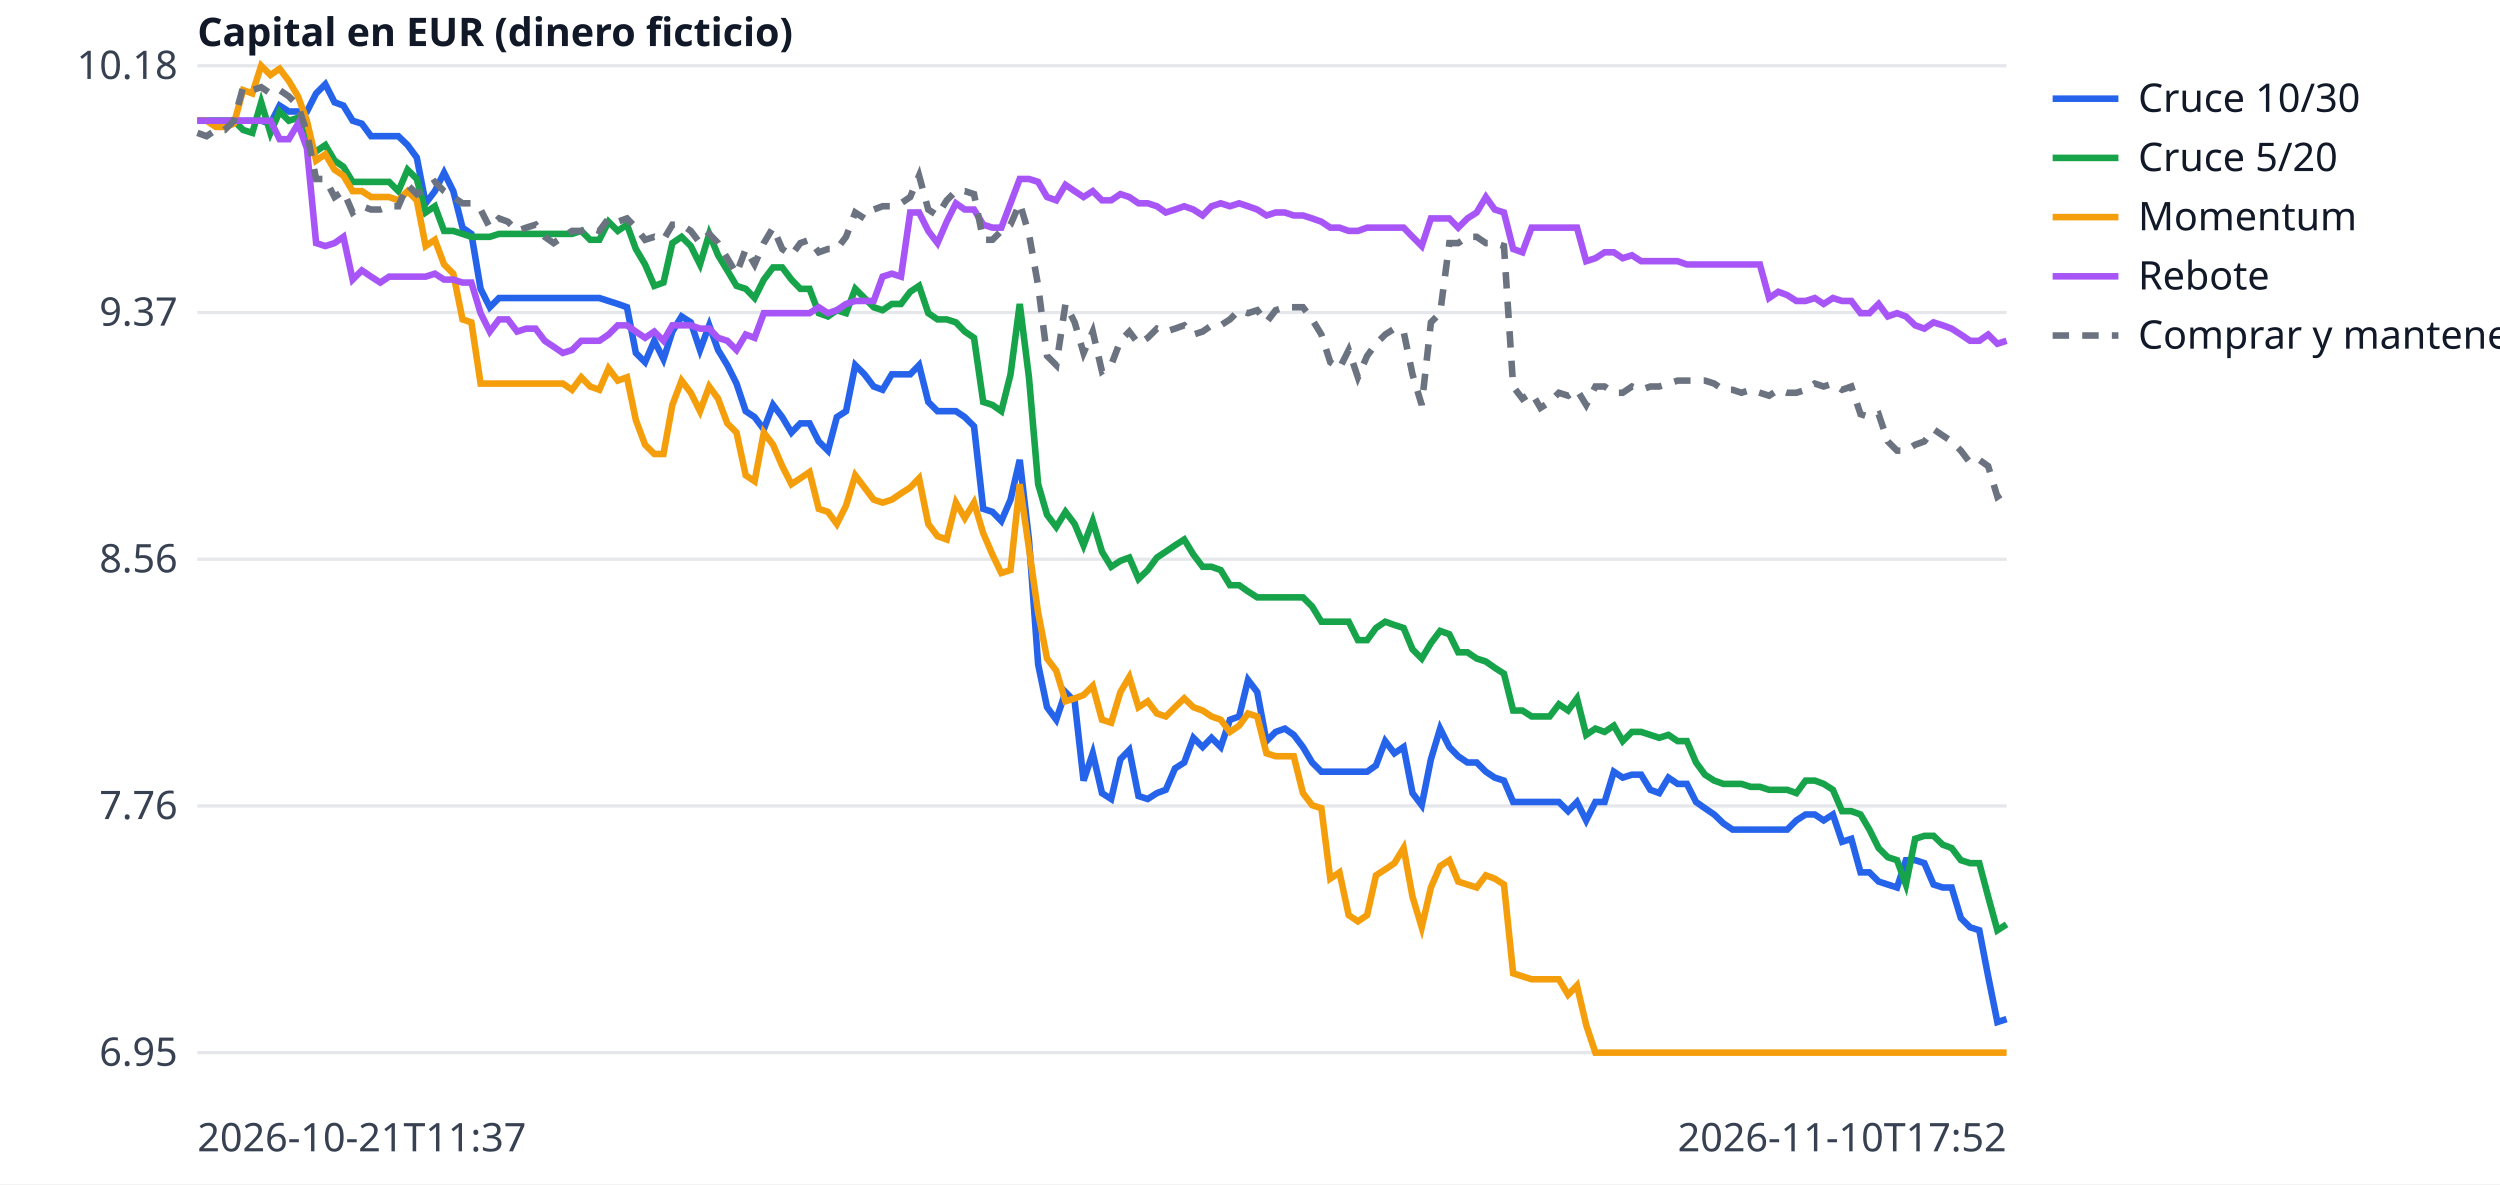
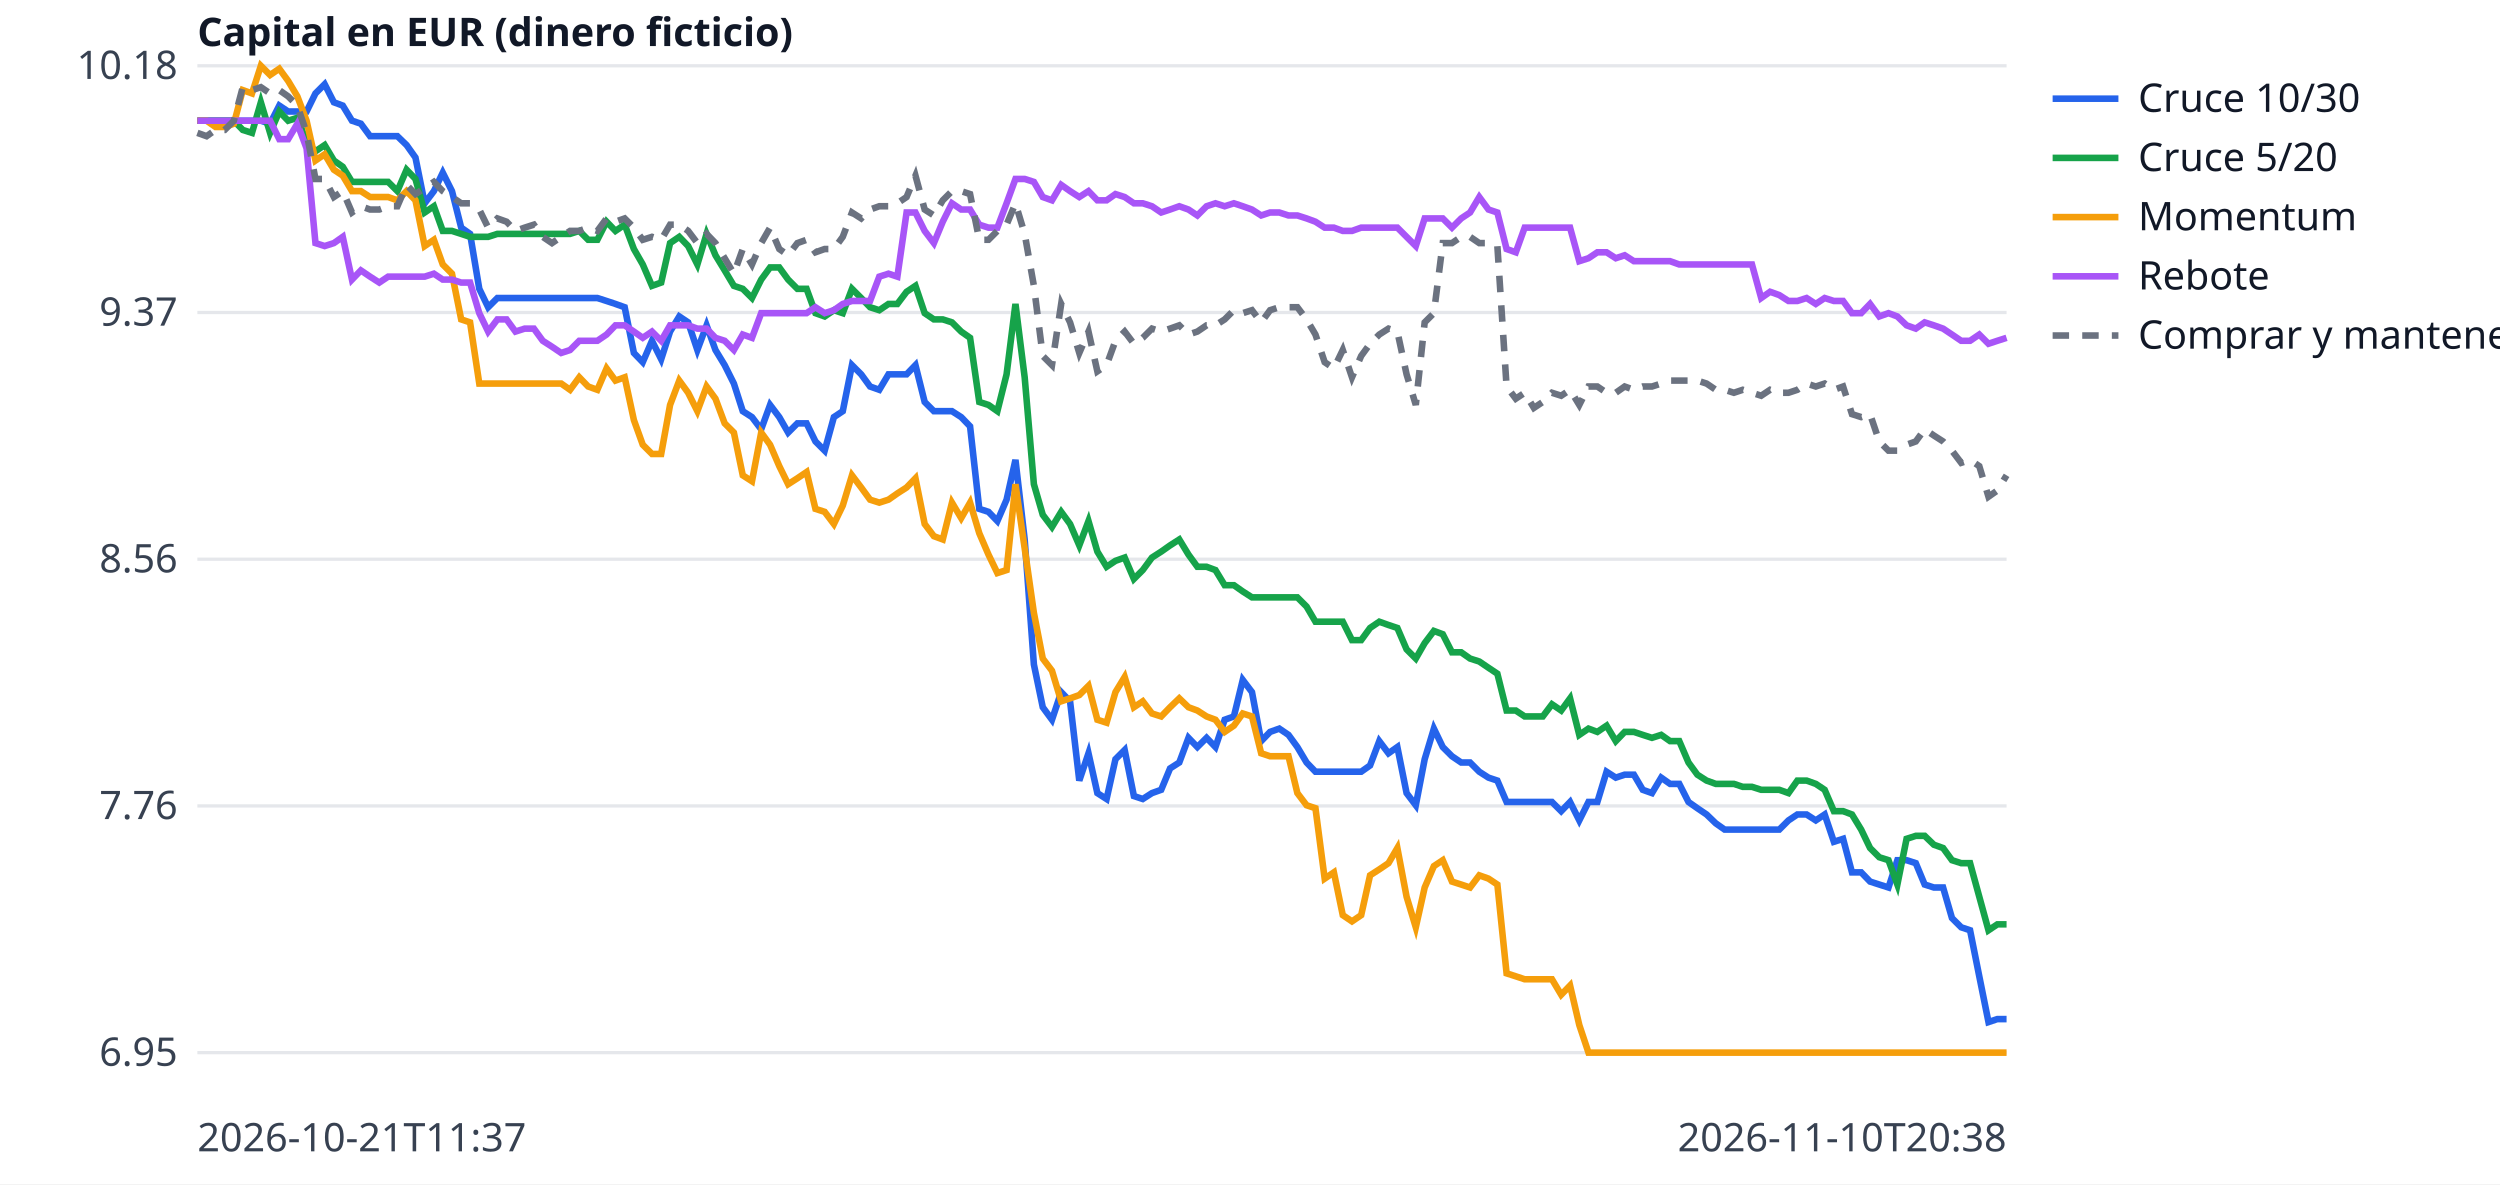
<svg xmlns="http://www.w3.org/2000/svg" width="760" height="360" viewBox="0 0 760 360" font-family="sans-serif" font-size="12">
  <rect width="760" height="360" fill="white" />
  <line x1="60" x2="610" y1="320.0" y2="320.0" stroke="#e5e7eb" />
  <text x="54" y="324.0" text-anchor="end" fill="#374151">6.95</text>
  <line x1="60" x2="610" y1="245.0" y2="245.0" stroke="#e5e7eb" />
  <text x="54" y="249.0" text-anchor="end" fill="#374151">7.76</text>
  <line x1="60" x2="610" y1="170.0" y2="170.0" stroke="#e5e7eb" />
  <text x="54" y="174.0" text-anchor="end" fill="#374151">8.56</text>
  <line x1="60" x2="610" y1="95.0" y2="95.0" stroke="#e5e7eb" />
  <text x="54" y="99.0" text-anchor="end" fill="#374151">9.37</text>
  <line x1="60" x2="610" y1="20.0" y2="20.0" stroke="#e5e7eb" />
  <text x="54" y="24.0" text-anchor="end" fill="#374151">10.18</text>
  <text x="60" y="350" fill="#374151">2026-10-21T11:37</text>
-   <text x="610" y="350" text-anchor="end" fill="#374151">2026-11-10T17:52</text>
+   <text x="610" y="350" text-anchor="end" fill="#374151">2026-11-10T20:38</text>
  <text x="60" y="14" fill="#111827" font-weight="bold">Capital en EUR (dinero ficticio)</text>
-   <polyline points="60.0,36.7 62.8,36.7 65.6,36.7 68.3,36.7 71.1,36.7 73.9,36.7 76.7,36.7 79.4,36.7 82.2,37.6 85.0,32.1 87.8,33.9 90.6,33.9 93.3,33.9 96.1,28.4 98.9,25.6 101.7,31.1 104.4,32.1 107.2,36.7 110.0,37.6 112.8,41.4 115.6,41.4 118.3,41.4 121.1,41.4 123.9,44.1 126.7,47.9 129.4,61.8 132.2,58.1 135.0,52.5 137.8,58.1 140.6,69.2 143.3,71.1 146.1,87.8 148.9,93.4 151.7,90.6 154.4,90.6 157.2,90.6 160.0,90.6 162.8,90.6 165.6,90.6 168.3,90.6 171.1,90.6 173.9,90.6 176.7,90.6 179.4,90.6 182.2,90.6 185.0,91.5 187.8,92.4 190.6,93.4 193.3,107.3 196.1,110.1 198.9,103.6 201.7,109.2 204.4,100.8 207.2,96.2 210.0,98.0 212.8,106.4 215.6,98.9 218.3,106.4 221.1,111.0 223.9,116.6 226.7,125.0 229.4,126.8 232.2,130.5 235.0,123.1 237.8,126.8 240.6,131.5 243.3,128.7 246.1,128.7 248.9,134.2 251.7,137.0 254.4,126.8 257.2,125.0 260.0,111.0 262.8,113.8 265.6,117.5 268.3,118.5 271.1,113.8 273.9,113.8 276.7,113.8 279.4,111.0 282.2,122.2 285.0,125.0 287.8,125.0 290.6,125.0 293.3,126.8 296.1,129.6 298.9,154.7 301.7,155.6 304.4,158.4 307.2,151.9 310.0,139.8 312.8,164.0 315.6,202.0 318.3,215.0 321.1,218.8 323.9,210.4 326.7,213.2 329.4,237.3 332.2,229.0 335.0,241.1 337.8,242.9 340.6,230.8 343.3,228.0 346.1,242.0 348.9,242.9 351.7,241.1 354.4,240.1 357.2,233.6 360.0,231.8 362.8,224.3 365.6,227.1 368.3,224.3 371.1,227.1 373.9,218.8 376.7,217.8 379.4,206.7 382.2,210.4 385.0,225.3 387.8,222.5 390.6,221.5 393.3,223.4 396.1,227.1 398.9,231.8 401.7,234.6 404.4,234.6 407.2,234.6 410.0,234.6 412.8,234.6 415.6,234.6 418.3,232.7 421.1,225.3 423.9,229.0 426.7,227.1 429.4,241.1 432.2,244.8 435.0,230.8 437.8,221.5 440.6,227.1 443.3,229.9 446.1,231.8 448.9,231.8 451.7,234.6 454.4,236.4 457.2,237.3 460.0,243.8 462.8,243.8 465.6,243.8 468.3,243.8 471.1,243.8 473.9,243.8 476.7,246.6 479.4,243.8 482.2,249.4 485.0,243.8 487.8,243.8 490.6,234.6 493.3,236.4 496.1,235.5 498.9,235.5 501.7,240.1 504.4,241.1 507.2,236.4 510.0,238.3 512.8,238.3 515.6,243.8 518.3,245.7 521.1,247.6 523.9,250.3 526.7,252.2 529.4,252.2 532.2,252.2 535.0,252.2 537.8,252.2 540.6,252.2 543.3,252.2 546.1,249.4 548.9,247.6 551.7,247.6 554.4,249.4 557.2,247.6 560.0,255.9 562.8,255.0 565.6,265.2 568.3,265.2 571.1,268.0 573.9,268.9 576.7,269.8 579.4,261.5 582.2,261.5 585.0,262.4 587.8,268.9 590.6,269.8 593.3,269.8 596.1,279.1 598.9,281.9 601.7,282.8 604.4,296.8 607.2,310.7 610.0,309.8" fill="none" stroke="#2563eb" stroke-width="2" />
+   <polyline points="60.0,36.7 62.8,36.7 65.5,36.7 68.3,36.7 71.1,36.7 73.8,36.7 76.6,36.7 79.3,36.7 82.1,37.6 84.9,32.1 87.6,33.9 90.4,33.9 93.2,33.9 95.9,28.4 98.7,25.6 101.5,31.1 104.2,32.1 107.0,36.7 109.7,37.6 112.5,41.4 115.3,41.4 118.0,41.4 120.8,41.4 123.6,44.1 126.3,47.9 129.1,61.8 131.9,58.1 134.6,52.5 137.4,58.1 140.2,69.2 142.9,71.1 145.7,87.8 148.4,93.4 151.2,90.6 154.0,90.6 156.7,90.6 159.5,90.6 162.3,90.6 165.0,90.6 167.8,90.6 170.6,90.6 173.3,90.6 176.1,90.6 178.8,90.6 181.6,90.6 184.4,91.5 187.1,92.4 189.9,93.4 192.7,107.3 195.4,110.1 198.2,103.6 201.0,109.2 203.7,100.8 206.5,96.2 209.2,98.0 212.0,106.4 214.8,98.9 217.5,106.4 220.3,111.0 223.1,116.6 225.8,125.0 228.6,126.8 231.4,130.5 234.1,123.1 236.9,126.8 239.6,131.5 242.4,128.7 245.2,128.7 247.9,134.2 250.7,137.0 253.5,126.8 256.2,125.0 259.0,111.0 261.8,113.8 264.5,117.5 267.3,118.5 270.1,113.8 272.8,113.8 275.6,113.8 278.3,111.0 281.1,122.2 283.9,125.0 286.6,125.0 289.4,125.0 292.2,126.8 294.9,129.6 297.7,154.7 300.5,155.6 303.2,158.4 306.0,151.9 308.7,139.8 311.5,164.0 314.3,202.0 317.0,215.0 319.8,218.8 322.6,210.4 325.3,213.2 328.1,237.3 330.9,229.0 333.6,241.1 336.4,242.9 339.1,230.8 341.9,228.0 344.7,242.0 347.4,242.9 350.2,241.1 353.0,240.1 355.7,233.6 358.5,231.8 361.3,224.3 364.0,227.1 366.8,224.3 369.5,227.1 372.3,218.8 375.1,217.8 377.8,206.7 380.6,210.4 383.4,225.3 386.1,222.5 388.9,221.5 391.7,223.4 394.4,227.1 397.2,231.8 399.9,234.6 402.7,234.6 405.5,234.6 408.2,234.6 411.0,234.6 413.8,234.6 416.5,232.7 419.3,225.3 422.1,229.0 424.8,227.1 427.6,241.1 430.4,244.8 433.1,230.8 435.9,221.5 438.6,227.1 441.4,229.9 444.2,231.8 446.9,231.8 449.7,234.6 452.5,236.4 455.2,237.3 458.0,243.8 460.8,243.8 463.5,243.8 466.3,243.8 469.0,243.8 471.8,243.8 474.6,246.6 477.3,243.8 480.1,249.4 482.9,243.8 485.6,243.8 488.4,234.6 491.2,236.4 493.9,235.5 496.7,235.5 499.4,240.1 502.2,241.1 505.0,236.4 507.7,238.3 510.5,238.3 513.3,243.8 516.0,245.7 518.8,247.6 521.6,250.3 524.3,252.2 527.1,252.2 529.8,252.2 532.6,252.2 535.4,252.2 538.1,252.2 540.9,252.2 543.7,249.4 546.4,247.6 549.2,247.6 552.0,249.4 554.7,247.6 557.5,255.9 560.3,255.0 563.0,265.2 565.8,265.2 568.5,268.0 571.3,268.9 574.1,269.8 576.8,261.5 579.6,261.5 582.4,262.4 585.1,268.9 587.9,269.8 590.7,269.8 593.4,279.1 596.2,281.9 598.9,282.8 601.7,296.8 604.5,310.7 607.2,309.8 610.0,309.8" fill="none" stroke="#2563eb" stroke-width="2" />
  <line x1="624" x2="644" y1="30" y2="30" stroke="#2563eb" stroke-width="2" />
  <text x="650" y="34" fill="#111827">Cruce 10/30</text>
-   <polyline points="60.0,36.7 62.8,36.7 65.6,36.7 68.3,36.7 71.1,36.7 73.9,39.5 76.7,40.4 79.4,31.1 82.2,40.4 85.0,33.9 87.8,36.7 90.6,35.8 93.3,43.2 96.1,46.0 98.9,44.1 101.7,48.8 104.4,50.7 107.2,55.3 110.0,55.3 112.8,55.3 115.6,55.3 118.3,55.3 121.1,58.1 123.9,51.6 126.7,54.4 129.4,64.6 132.2,62.7 135.0,70.2 137.8,70.2 140.6,71.1 143.3,72.0 146.1,72.0 148.9,72.0 151.7,71.1 154.4,71.1 157.2,71.1 160.0,71.1 162.8,71.1 165.6,71.1 168.3,71.1 171.1,71.1 173.9,71.1 176.7,70.2 179.4,72.9 182.2,72.9 185.0,67.4 187.8,70.2 190.6,68.3 193.3,75.7 196.1,80.4 198.9,86.9 201.7,85.9 204.4,73.9 207.2,72.0 210.0,74.8 212.8,80.4 215.6,71.1 218.3,77.6 221.1,82.2 223.9,86.9 226.7,87.8 229.4,90.6 232.2,85.0 235.0,81.3 237.8,81.3 240.6,85.0 243.3,87.8 246.1,87.8 248.9,95.2 251.7,96.2 254.4,94.3 257.2,95.2 260.0,87.8 262.8,90.6 265.6,93.4 268.3,94.3 271.1,92.4 273.9,92.4 276.7,88.7 279.4,86.9 282.2,95.2 285.0,97.1 287.8,97.1 290.6,98.0 293.3,100.8 296.1,102.7 298.9,122.2 301.7,123.1 304.4,125.0 307.2,113.8 310.0,92.4 312.8,114.7 315.6,147.2 318.3,156.5 321.1,160.2 323.9,155.6 326.7,159.3 329.4,165.8 332.2,158.4 335.0,167.7 337.8,172.3 340.6,170.5 343.3,169.5 346.1,176.0 348.9,173.3 351.7,169.5 354.4,167.7 357.2,165.8 360.0,164.0 362.8,168.6 365.6,172.3 368.3,172.3 371.1,173.3 373.9,177.9 376.7,177.9 379.4,179.8 382.2,181.6 385.0,181.6 387.8,181.6 390.6,181.6 393.3,181.6 396.1,181.6 398.9,184.4 401.7,189.0 404.4,189.0 407.2,189.0 410.0,189.0 412.8,194.6 415.6,194.6 418.3,190.9 421.1,189.0 423.9,190.0 426.7,190.9 429.4,197.4 432.2,200.2 435.0,195.5 437.8,191.8 440.6,192.8 443.3,198.3 446.1,198.3 448.9,200.2 451.7,201.1 454.4,203.0 457.2,204.8 460.0,216.0 462.8,216.0 465.6,217.8 468.3,217.8 471.1,217.8 473.9,214.1 476.7,216.0 479.4,212.3 482.2,223.4 485.0,221.5 487.8,222.5 490.6,220.6 493.3,225.3 496.1,222.5 498.9,222.5 501.7,223.4 504.4,224.3 507.2,223.4 510.0,225.3 512.8,225.3 515.6,231.8 518.3,235.5 521.1,237.3 523.9,238.3 526.7,238.3 529.4,238.3 532.2,239.2 535.0,239.2 537.8,240.1 540.6,240.1 543.3,240.1 546.1,241.1 548.9,237.3 551.7,237.3 554.4,238.3 557.2,240.1 560.0,246.6 562.8,246.6 565.6,247.6 568.3,252.2 571.1,257.8 573.9,260.6 576.7,261.5 579.4,268.9 582.2,255.0 585.0,254.1 587.8,254.1 590.6,256.8 593.3,257.8 596.1,261.5 598.9,262.4 601.7,262.4 604.4,272.6 607.2,282.8 610.0,281.0" fill="none" stroke="#16a34a" stroke-width="2" />
+   <polyline points="60.0,36.7 62.8,36.7 65.5,36.7 68.3,36.7 71.1,36.7 73.8,39.5 76.6,40.4 79.3,31.1 82.1,40.4 84.9,33.9 87.6,36.7 90.4,35.8 93.2,43.2 95.9,46.0 98.7,44.1 101.5,48.8 104.2,50.7 107.0,55.3 109.7,55.3 112.5,55.3 115.3,55.3 118.0,55.3 120.8,58.1 123.6,51.6 126.3,54.4 129.1,64.6 131.9,62.7 134.6,70.2 137.4,70.2 140.2,71.1 142.9,72.0 145.7,72.0 148.4,72.0 151.2,71.1 154.0,71.1 156.7,71.1 159.5,71.1 162.3,71.1 165.0,71.1 167.8,71.1 170.6,71.1 173.3,71.1 176.1,70.2 178.8,72.9 181.6,72.9 184.4,67.4 187.1,70.2 189.9,68.3 192.7,75.7 195.4,80.4 198.2,86.9 201.0,85.9 203.7,73.9 206.5,72.0 209.2,74.8 212.0,80.4 214.8,71.1 217.5,77.6 220.3,82.2 223.1,86.9 225.8,87.8 228.6,90.6 231.4,85.0 234.1,81.3 236.9,81.3 239.6,85.0 242.4,87.8 245.2,87.8 247.9,95.2 250.7,96.2 253.5,94.3 256.2,95.2 259.0,87.8 261.8,90.6 264.5,93.4 267.3,94.3 270.1,92.4 272.8,92.4 275.6,88.7 278.3,86.9 281.1,95.2 283.9,97.1 286.6,97.1 289.4,98.0 292.2,100.8 294.9,102.7 297.7,122.2 300.5,123.1 303.2,125.0 306.0,113.8 308.7,92.4 311.5,114.7 314.3,147.2 317.0,156.5 319.8,160.2 322.6,155.6 325.3,159.3 328.1,165.8 330.9,158.4 333.6,167.7 336.4,172.3 339.1,170.5 341.9,169.5 344.7,176.0 347.4,173.3 350.2,169.5 353.0,167.7 355.7,165.8 358.5,164.0 361.3,168.6 364.0,172.3 366.8,172.3 369.5,173.3 372.3,177.9 375.1,177.9 377.8,179.8 380.6,181.6 383.4,181.6 386.1,181.6 388.9,181.6 391.7,181.6 394.4,181.6 397.2,184.4 399.9,189.0 402.7,189.0 405.5,189.0 408.2,189.0 411.0,194.6 413.8,194.6 416.5,190.9 419.3,189.0 422.1,190.0 424.8,190.9 427.6,197.4 430.4,200.2 433.1,195.5 435.9,191.8 438.6,192.8 441.4,198.3 444.2,198.3 446.9,200.2 449.7,201.1 452.5,203.0 455.2,204.8 458.0,216.0 460.8,216.0 463.5,217.8 466.3,217.8 469.0,217.8 471.8,214.1 474.6,216.0 477.3,212.3 480.1,223.4 482.9,221.5 485.6,222.5 488.4,220.6 491.2,225.3 493.9,222.5 496.7,222.5 499.4,223.4 502.2,224.3 505.0,223.4 507.7,225.3 510.5,225.3 513.3,231.8 516.0,235.5 518.8,237.3 521.6,238.3 524.3,238.3 527.1,238.3 529.8,239.2 532.6,239.2 535.4,240.1 538.1,240.1 540.9,240.1 543.7,241.1 546.4,237.3 549.2,237.3 552.0,238.3 554.7,240.1 557.5,246.6 560.3,246.6 563.0,247.6 565.8,252.2 568.5,257.8 571.3,260.6 574.1,261.5 576.8,268.9 579.6,255.0 582.4,254.1 585.1,254.1 587.9,256.8 590.7,257.8 593.4,261.5 596.2,262.4 598.9,262.4 601.7,272.6 604.5,282.8 607.2,281.0 610.0,281.0" fill="none" stroke="#16a34a" stroke-width="2" />
  <line x1="624" x2="644" y1="48" y2="48" stroke="#16a34a" stroke-width="2" />
  <text x="650" y="52" fill="#111827">Cruce 5/20</text>
-   <polyline points="60.0,36.7 62.8,36.7 65.6,38.6 68.3,38.6 71.1,37.6 73.9,27.4 76.7,28.4 79.4,20.0 82.2,22.8 85.0,20.9 87.8,24.6 90.6,29.3 93.3,36.7 96.1,48.8 98.9,46.9 101.7,51.6 104.4,53.4 107.2,58.1 110.0,58.1 112.8,59.9 115.6,59.9 118.3,59.9 121.1,60.9 123.9,58.1 126.7,60.9 129.4,74.8 132.2,72.9 135.0,80.4 137.8,83.2 140.6,97.1 143.3,98.0 146.1,116.6 148.9,116.6 151.7,116.6 154.4,116.6 157.2,116.6 160.0,116.6 162.8,116.6 165.6,116.6 168.3,116.6 171.1,116.6 173.9,118.5 176.7,114.7 179.4,117.5 182.2,118.5 185.0,112.0 187.8,115.7 190.6,114.7 193.3,127.7 196.1,135.2 198.9,138.0 201.7,138.0 204.4,123.1 207.2,115.7 210.0,119.4 212.8,125.0 215.6,117.5 218.3,121.2 221.1,128.7 223.9,131.5 226.7,144.5 229.4,146.3 232.2,131.5 235.0,135.2 237.8,141.7 240.6,147.2 243.3,145.4 246.1,143.5 248.9,154.7 251.7,155.6 254.4,159.3 257.2,153.7 260.0,144.5 262.8,148.2 265.6,151.9 268.3,152.8 271.1,151.9 273.9,150.0 276.7,148.2 279.4,145.4 282.2,159.3 285.0,163.0 287.8,164.0 290.6,152.8 293.3,157.5 296.1,152.8 298.9,162.1 301.7,168.6 304.4,174.2 307.2,173.3 310.0,147.2 312.8,166.7 315.6,186.3 318.3,200.2 321.1,203.9 323.9,213.2 326.7,212.3 329.4,211.3 332.2,208.5 335.0,218.8 337.8,219.7 340.6,210.4 343.3,205.8 346.1,215.0 348.9,213.2 351.7,216.9 354.4,217.8 357.2,215.0 360.0,212.3 362.8,215.0 365.6,216.0 368.3,217.8 371.1,218.8 373.9,222.5 376.7,220.6 379.4,216.9 382.2,217.8 385.0,229.0 387.8,229.9 390.6,229.9 393.3,229.9 396.1,241.1 398.9,244.8 401.7,245.7 404.4,267.1 407.2,265.2 410.0,278.2 412.8,280.1 415.6,278.2 418.3,266.1 421.1,264.3 423.9,262.4 426.7,257.8 429.4,272.6 432.2,281.9 435.0,269.8 437.8,263.3 440.6,261.5 443.3,268.0 446.1,268.9 448.9,269.8 451.7,266.1 454.4,267.1 457.2,268.9 460.0,295.9 462.8,296.8 465.6,297.7 468.3,297.7 471.1,297.7 473.9,297.7 476.7,302.4 479.4,299.6 482.2,311.6 485.0,320.0 487.8,320.0 490.6,320.0 493.3,320.0 496.1,320.0 498.9,320.0 501.7,320.0 504.4,320.0 507.2,320.0 510.0,320.0 512.8,320.0 515.6,320.0 518.3,320.0 521.1,320.0 523.9,320.0 526.7,320.0 529.4,320.0 532.2,320.0 535.0,320.0 537.8,320.0 540.6,320.0 543.3,320.0 546.1,320.0 548.9,320.0 551.7,320.0 554.4,320.0 557.2,320.0 560.0,320.0 562.8,320.0 565.6,320.0 568.3,320.0 571.1,320.0 573.9,320.0 576.7,320.0 579.4,320.0 582.2,320.0 585.0,320.0 587.8,320.0 590.6,320.0 593.3,320.0 596.1,320.0 598.9,320.0 601.7,320.0 604.4,320.0 607.2,320.0 610.0,320.0" fill="none" stroke="#f59e0b" stroke-width="2" />
+   <polyline points="60.0,36.7 62.8,36.7 65.5,38.6 68.3,38.6 71.1,37.6 73.8,27.4 76.6,28.4 79.3,20.0 82.1,22.8 84.9,20.9 87.6,24.6 90.4,29.3 93.2,36.7 95.9,48.8 98.7,46.9 101.5,51.6 104.2,53.4 107.0,58.1 109.7,58.1 112.5,59.9 115.3,59.9 118.0,59.9 120.8,60.9 123.6,58.1 126.3,60.9 129.1,74.8 131.9,72.9 134.6,80.4 137.4,83.2 140.2,97.1 142.9,98.0 145.7,116.6 148.4,116.6 151.2,116.6 154.0,116.6 156.7,116.6 159.5,116.6 162.3,116.6 165.0,116.6 167.8,116.6 170.6,116.6 173.3,118.5 176.1,114.7 178.8,117.5 181.6,118.5 184.4,112.0 187.1,115.7 189.9,114.7 192.7,127.7 195.4,135.2 198.2,138.0 201.0,138.0 203.7,123.1 206.5,115.7 209.2,119.4 212.0,125.0 214.8,117.5 217.5,121.2 220.3,128.7 223.1,131.5 225.8,144.5 228.6,146.3 231.4,131.5 234.1,135.2 236.9,141.7 239.6,147.2 242.4,145.4 245.2,143.5 247.9,154.7 250.7,155.6 253.5,159.3 256.2,153.7 259.0,144.5 261.8,148.2 264.5,151.9 267.3,152.8 270.1,151.9 272.8,150.0 275.6,148.2 278.3,145.4 281.1,159.3 283.9,163.0 286.6,164.0 289.4,152.8 292.2,157.5 294.9,152.8 297.7,162.1 300.5,168.6 303.2,174.2 306.0,173.3 308.7,147.2 311.5,166.7 314.3,186.3 317.0,200.2 319.8,203.9 322.6,213.2 325.3,212.3 328.1,211.3 330.9,208.5 333.6,218.8 336.4,219.7 339.1,210.4 341.9,205.8 344.7,215.0 347.4,213.2 350.2,216.9 353.0,217.8 355.7,215.0 358.5,212.3 361.3,215.0 364.0,216.0 366.8,217.8 369.5,218.8 372.3,222.5 375.1,220.6 377.8,216.9 380.6,217.8 383.4,229.0 386.1,229.9 388.9,229.9 391.7,229.9 394.4,241.1 397.2,244.8 399.9,245.7 402.7,267.1 405.5,265.2 408.2,278.2 411.0,280.1 413.8,278.2 416.5,266.1 419.3,264.3 422.1,262.4 424.8,257.8 427.6,272.6 430.4,281.9 433.1,269.8 435.9,263.3 438.6,261.5 441.4,268.0 444.2,268.9 446.9,269.8 449.7,266.1 452.5,267.1 455.2,268.9 458.0,295.9 460.8,296.8 463.5,297.7 466.3,297.7 469.0,297.7 471.8,297.7 474.6,302.4 477.3,299.6 480.1,311.6 482.9,320.0 485.6,320.0 488.4,320.0 491.2,320.0 493.9,320.0 496.7,320.0 499.4,320.0 502.2,320.0 505.0,320.0 507.7,320.0 510.5,320.0 513.3,320.0 516.0,320.0 518.8,320.0 521.6,320.0 524.3,320.0 527.1,320.0 529.8,320.0 532.6,320.0 535.4,320.0 538.1,320.0 540.9,320.0 543.7,320.0 546.4,320.0 549.2,320.0 552.0,320.0 554.7,320.0 557.5,320.0 560.3,320.0 563.0,320.0 565.8,320.0 568.5,320.0 571.3,320.0 574.1,320.0 576.8,320.0 579.6,320.0 582.4,320.0 585.1,320.0 587.9,320.0 590.7,320.0 593.4,320.0 596.2,320.0 598.9,320.0 601.7,320.0 604.5,320.0 607.2,320.0 610.0,320.0" fill="none" stroke="#f59e0b" stroke-width="2" />
  <line x1="624" x2="644" y1="66" y2="66" stroke="#f59e0b" stroke-width="2" />
  <text x="650" y="70" fill="#111827">Momentum</text>
-   <polyline points="60.0,36.7 62.8,36.7 65.6,36.7 68.3,36.7 71.1,36.7 73.9,36.7 76.7,36.7 79.4,36.7 82.2,36.7 85.0,42.3 87.8,42.3 90.6,37.6 93.3,45.1 96.1,73.9 98.9,74.8 101.7,73.9 104.4,72.0 107.2,85.0 110.0,82.2 112.8,84.1 115.6,85.9 118.3,84.1 121.1,84.1 123.9,84.1 126.7,84.1 129.4,84.1 132.2,83.2 135.0,85.0 137.8,85.0 140.6,85.9 143.3,85.9 146.1,95.2 148.9,100.8 151.7,97.1 154.4,97.1 157.2,100.8 160.0,99.9 162.8,99.9 165.6,103.6 168.3,105.4 171.1,107.3 173.9,106.4 176.7,103.6 179.4,103.6 182.2,103.6 185.0,101.7 187.8,98.9 190.6,98.9 193.3,100.8 196.1,102.7 198.9,100.8 201.7,103.6 204.4,98.9 207.2,98.9 210.0,98.9 212.8,99.9 215.6,99.9 218.3,102.7 221.1,103.6 223.9,106.4 226.7,101.7 229.4,102.7 232.2,95.2 235.0,95.2 237.8,95.2 240.6,95.2 243.3,95.2 246.1,95.2 248.9,93.4 251.7,95.2 254.4,94.3 257.2,92.4 260.0,91.5 262.8,91.5 265.6,91.5 268.3,84.1 271.1,83.2 273.9,84.1 276.7,64.6 279.4,64.6 282.2,70.2 285.0,73.9 287.8,67.4 290.6,61.8 293.3,63.7 296.1,63.7 298.9,68.3 301.7,69.2 304.4,69.2 307.2,61.8 310.0,54.4 312.8,54.4 315.6,55.3 318.3,59.9 321.1,60.9 323.9,56.2 326.7,58.1 329.4,59.9 332.2,58.1 335.0,60.9 337.8,60.9 340.6,59.0 343.3,59.9 346.1,61.8 348.9,61.8 351.7,62.7 354.4,64.6 357.2,63.7 360.0,62.7 362.8,63.7 365.6,65.5 368.3,62.7 371.1,61.8 373.9,62.7 376.7,61.8 379.4,62.7 382.2,63.7 385.0,65.5 387.8,64.6 390.6,64.6 393.3,65.5 396.1,65.5 398.9,66.4 401.7,67.4 404.4,69.2 407.2,69.2 410.0,70.2 412.8,70.2 415.6,69.2 418.3,69.2 421.1,69.2 423.9,69.2 426.7,69.2 429.4,72.0 432.2,74.8 435.0,66.4 437.8,66.4 440.6,66.4 443.3,69.2 446.1,66.4 448.9,64.6 451.7,59.9 454.4,63.7 457.2,64.6 460.0,75.7 462.8,76.7 465.6,69.2 468.3,69.2 471.1,69.2 473.9,69.2 476.7,69.2 479.4,69.2 482.2,79.4 485.0,78.5 487.8,76.7 490.6,76.7 493.3,78.5 496.1,77.6 498.9,79.4 501.7,79.4 504.4,79.4 507.2,79.4 510.0,79.4 512.8,80.4 515.6,80.4 518.3,80.4 521.1,80.4 523.9,80.4 526.7,80.4 529.4,80.4 532.2,80.4 535.0,80.4 537.8,90.6 540.6,88.7 543.3,89.7 546.1,91.5 548.9,91.5 551.7,90.6 554.4,92.4 557.2,90.6 560.0,91.5 562.8,91.5 565.6,95.2 568.3,95.2 571.1,92.4 573.9,96.2 576.7,95.2 579.4,96.2 582.2,98.9 585.0,99.9 587.8,98.0 590.6,98.9 593.3,99.9 596.1,101.7 598.9,103.6 601.7,103.6 604.4,101.7 607.2,104.5 610.0,103.6" fill="none" stroke="#a855f7" stroke-width="2" />
+   <polyline points="60.0,36.7 62.8,36.7 65.5,36.7 68.3,36.7 71.1,36.7 73.8,36.7 76.6,36.7 79.3,36.7 82.1,36.7 84.9,42.3 87.6,42.3 90.4,37.6 93.2,45.1 95.9,73.9 98.7,74.8 101.5,73.9 104.2,72.0 107.0,85.0 109.7,82.2 112.5,84.1 115.3,85.9 118.0,84.1 120.8,84.1 123.6,84.1 126.3,84.1 129.1,84.1 131.9,83.2 134.6,85.0 137.4,85.0 140.2,85.9 142.9,85.9 145.7,95.2 148.4,100.8 151.2,97.1 154.0,97.1 156.7,100.8 159.5,99.9 162.3,99.9 165.0,103.6 167.8,105.4 170.6,107.3 173.3,106.4 176.1,103.6 178.8,103.6 181.6,103.6 184.4,101.7 187.1,98.9 189.9,98.9 192.7,100.8 195.4,102.7 198.2,100.8 201.0,103.6 203.7,98.9 206.5,98.9 209.2,98.9 212.0,99.9 214.8,99.9 217.5,102.7 220.3,103.6 223.1,106.4 225.8,101.7 228.6,102.7 231.4,95.2 234.1,95.2 236.9,95.2 239.6,95.2 242.4,95.2 245.2,95.2 247.9,93.4 250.7,95.2 253.5,94.3 256.2,92.4 259.0,91.5 261.8,91.5 264.5,91.5 267.3,84.1 270.1,83.2 272.8,84.1 275.6,64.6 278.3,64.6 281.1,70.2 283.9,73.9 286.6,67.4 289.4,61.8 292.2,63.7 294.9,63.7 297.7,68.3 300.5,69.2 303.2,69.2 306.0,61.8 308.7,54.4 311.5,54.4 314.3,55.3 317.0,59.9 319.8,60.9 322.6,56.2 325.3,58.1 328.1,59.9 330.9,58.1 333.6,60.9 336.4,60.9 339.1,59.0 341.9,59.9 344.7,61.8 347.4,61.8 350.2,62.7 353.0,64.6 355.7,63.7 358.5,62.7 361.3,63.7 364.0,65.5 366.8,62.7 369.5,61.8 372.3,62.7 375.1,61.8 377.8,62.7 380.6,63.7 383.4,65.5 386.1,64.6 388.9,64.6 391.7,65.5 394.4,65.5 397.2,66.4 399.9,67.4 402.7,69.2 405.5,69.2 408.2,70.2 411.0,70.2 413.8,69.2 416.5,69.2 419.3,69.2 422.1,69.2 424.8,69.2 427.6,72.0 430.4,74.8 433.1,66.4 435.9,66.4 438.6,66.4 441.4,69.2 444.2,66.4 446.9,64.6 449.7,59.9 452.5,63.7 455.2,64.6 458.0,75.7 460.8,76.7 463.5,69.2 466.3,69.2 469.0,69.2 471.8,69.2 474.6,69.2 477.3,69.2 480.1,79.4 482.9,78.5 485.6,76.7 488.4,76.7 491.2,78.5 493.9,77.6 496.7,79.4 499.4,79.4 502.2,79.4 505.0,79.4 507.7,79.4 510.5,80.4 513.3,80.4 516.0,80.4 518.8,80.4 521.6,80.4 524.3,80.4 527.1,80.4 529.8,80.4 532.6,80.4 535.4,90.6 538.1,88.7 540.9,89.7 543.7,91.5 546.4,91.5 549.2,90.6 552.0,92.4 554.7,90.6 557.5,91.5 560.3,91.5 563.0,95.2 565.8,95.2 568.5,92.4 571.3,96.2 574.1,95.2 576.8,96.2 579.6,98.9 582.4,99.9 585.1,98.0 587.9,98.9 590.7,99.9 593.4,101.7 596.2,103.6 598.9,103.6 601.7,101.7 604.5,104.5 607.2,103.6 610.0,102.7" fill="none" stroke="#a855f7" stroke-width="2" />
  <line x1="624" x2="644" y1="84" y2="84" stroke="#a855f7" stroke-width="2" />
  <text x="650" y="88" fill="#111827">Rebote</text>
-   <polyline points="60.0,40.4 62.8,41.4 65.6,39.5 68.3,39.5 71.1,36.7 73.9,26.5 76.7,27.4 79.4,26.5 82.2,28.4 85.0,27.4 87.8,29.3 90.6,32.1 93.3,40.4 96.1,54.4 98.9,54.4 101.7,59.9 104.4,58.1 107.2,64.6 110.0,62.7 112.8,63.7 115.6,63.7 118.3,62.7 121.1,62.7 123.9,56.2 126.7,59.0 129.4,57.2 132.2,55.3 135.0,58.1 137.8,59.9 140.6,61.8 143.3,61.8 146.1,63.7 148.9,69.2 151.7,66.4 154.4,67.4 157.2,70.2 160.0,69.2 162.8,68.3 165.6,72.0 168.3,73.9 171.1,72.0 173.9,70.2 176.7,70.2 179.4,69.2 182.2,70.2 185.0,66.4 187.8,67.4 190.6,66.4 193.3,69.2 196.1,72.9 198.9,72.0 201.7,72.9 204.4,68.3 207.2,68.3 210.0,70.2 212.8,73.9 215.6,71.1 218.3,73.9 221.1,78.5 223.9,83.2 226.7,75.7 229.4,80.4 232.2,73.9 235.0,69.2 237.8,75.7 240.6,77.6 243.3,73.9 246.1,72.9 248.9,76.7 251.7,75.7 254.4,75.7 257.2,72.0 260.0,64.6 262.8,66.4 265.6,63.7 268.3,62.7 271.1,62.7 273.9,61.8 276.7,59.9 279.4,53.4 282.2,63.7 285.0,65.5 287.8,60.9 290.6,58.1 293.3,58.1 296.1,59.0 298.9,72.9 301.7,72.9 304.4,70.2 307.2,68.3 310.0,61.8 312.8,71.1 315.6,86.9 318.3,108.2 321.1,111.0 323.9,92.4 326.7,98.0 329.4,107.3 332.2,100.8 335.0,112.9 337.8,111.0 340.6,103.6 343.3,100.8 346.1,104.5 348.9,102.7 351.7,99.9 354.4,100.8 357.2,99.9 360.0,98.9 362.8,101.7 365.6,100.8 368.3,98.9 371.1,98.9 373.9,97.1 376.7,94.3 379.4,95.2 382.2,94.3 385.0,98.0 387.8,94.3 390.6,93.4 393.3,93.4 396.1,93.4 398.9,97.1 401.7,101.7 404.4,110.1 407.2,112.0 410.0,106.4 412.8,114.7 415.6,108.2 418.3,104.5 421.1,101.7 423.9,99.9 426.7,100.8 429.4,113.8 432.2,123.1 435.0,98.0 437.8,95.2 440.6,73.9 443.3,73.9 446.1,72.0 448.9,72.0 451.7,73.9 454.4,73.9 457.2,74.8 460.0,117.5 462.8,121.2 465.6,119.4 468.3,124.0 471.1,122.2 473.9,119.4 476.7,120.3 479.4,118.5 482.2,123.1 485.0,117.5 487.8,117.5 490.6,119.4 493.3,119.4 496.1,117.5 498.9,118.5 501.7,117.5 504.4,117.5 507.2,116.6 510.0,115.7 512.8,115.7 515.6,115.7 518.3,115.7 521.1,116.6 523.9,118.5 526.7,118.5 529.4,119.4 532.2,118.5 535.0,119.4 537.8,120.3 540.6,118.5 543.3,119.4 546.1,119.4 548.9,118.5 551.7,116.6 554.4,117.5 557.2,116.6 560.0,118.5 562.8,117.5 565.6,125.9 568.3,126.8 571.1,125.9 573.9,134.2 576.7,137.0 579.4,137.0 582.2,135.2 585.0,134.2 587.8,130.5 590.6,132.4 593.3,134.2 596.1,137.0 598.9,140.7 601.7,139.8 604.4,141.7 607.2,151.0 610.0,149.1" fill="none" stroke="#6b7280" stroke-width="2" stroke-dasharray="5 4" />
+   <polyline points="60.0,40.4 62.8,41.4 65.5,39.5 68.3,39.5 71.1,36.7 73.8,26.5 76.6,27.4 79.3,26.5 82.1,28.4 84.9,27.4 87.6,29.3 90.4,32.1 93.2,40.4 95.9,54.4 98.7,54.4 101.5,59.9 104.2,58.1 107.0,64.6 109.7,62.7 112.5,63.7 115.3,63.7 118.0,62.7 120.8,62.7 123.6,56.2 126.3,59.0 129.1,57.2 131.9,55.3 134.6,58.1 137.4,59.9 140.2,61.8 142.9,61.8 145.7,63.7 148.4,69.2 151.2,66.4 154.0,67.4 156.7,70.2 159.5,69.2 162.3,68.3 165.0,72.0 167.8,73.9 170.6,72.0 173.3,70.2 176.1,70.2 178.8,69.2 181.6,70.2 184.4,66.4 187.1,67.4 189.9,66.4 192.7,69.2 195.4,72.9 198.2,72.0 201.0,72.9 203.7,68.3 206.5,68.3 209.2,70.2 212.0,73.9 214.8,71.1 217.5,73.9 220.3,78.5 223.1,83.2 225.8,75.7 228.6,80.4 231.4,73.9 234.1,69.2 236.9,75.7 239.6,77.6 242.4,73.9 245.2,72.9 247.9,76.7 250.7,75.7 253.5,75.7 256.2,72.0 259.0,64.6 261.8,66.4 264.5,63.7 267.3,62.7 270.1,62.7 272.8,61.8 275.6,59.9 278.3,53.4 281.1,63.7 283.9,65.5 286.6,60.9 289.4,58.1 292.2,58.1 294.9,59.0 297.7,72.9 300.5,72.9 303.2,70.2 306.0,68.3 308.7,61.8 311.5,71.1 314.3,86.9 317.0,108.2 319.8,111.0 322.6,92.4 325.3,98.0 328.1,107.3 330.9,100.8 333.6,112.9 336.4,111.0 339.1,103.6 341.9,100.8 344.7,104.5 347.4,102.7 350.2,99.9 353.0,100.8 355.7,99.9 358.5,98.9 361.3,101.7 364.0,100.8 366.8,98.9 369.5,98.9 372.3,97.1 375.1,94.3 377.8,95.2 380.6,94.3 383.4,98.0 386.1,94.3 388.9,93.4 391.7,93.4 394.4,93.4 397.2,97.1 399.9,101.7 402.7,110.1 405.5,112.0 408.2,106.4 411.0,114.7 413.8,108.2 416.5,104.5 419.3,101.7 422.1,99.9 424.8,100.8 427.6,113.8 430.4,123.1 433.1,98.0 435.9,95.2 438.6,73.9 441.4,73.9 444.2,72.0 446.9,72.0 449.7,73.9 452.5,73.9 455.2,74.8 458.0,117.5 460.8,121.2 463.5,119.4 466.3,124.0 469.0,122.2 471.8,119.4 474.6,120.3 477.3,118.5 480.1,123.1 482.9,117.5 485.6,117.5 488.4,119.4 491.2,119.4 493.9,117.5 496.7,118.5 499.4,117.5 502.2,117.5 505.0,116.6 507.7,115.7 510.5,115.7 513.3,115.7 516.0,115.7 518.8,116.6 521.6,118.5 524.3,118.5 527.1,119.4 529.8,118.5 532.6,119.4 535.4,120.3 538.1,118.5 540.9,119.4 543.7,119.4 546.4,118.5 549.2,116.6 552.0,117.5 554.7,116.6 557.5,118.5 560.3,117.5 563.0,125.9 565.8,126.8 568.5,125.9 571.3,134.2 574.1,137.0 576.8,137.0 579.6,135.2 582.4,134.2 585.1,130.5 587.9,132.4 590.7,134.2 593.4,137.0 596.2,140.7 598.9,139.8 601.7,141.7 604.5,151.0 607.2,149.1 610.0,144.5" fill="none" stroke="#6b7280" stroke-width="2" stroke-dasharray="5 4" />
  <line x1="624" x2="644" y1="102" y2="102" stroke="#6b7280" stroke-width="2" stroke-dasharray="5 4" />
  <text x="650" y="106" fill="#111827">Comprar y mantener</text>
</svg>
